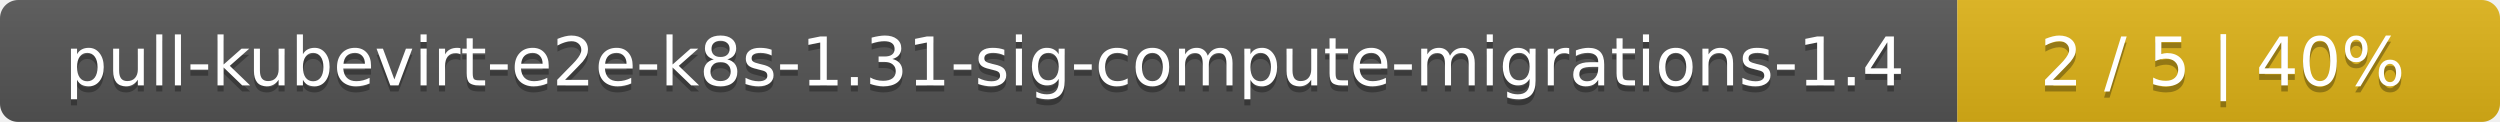
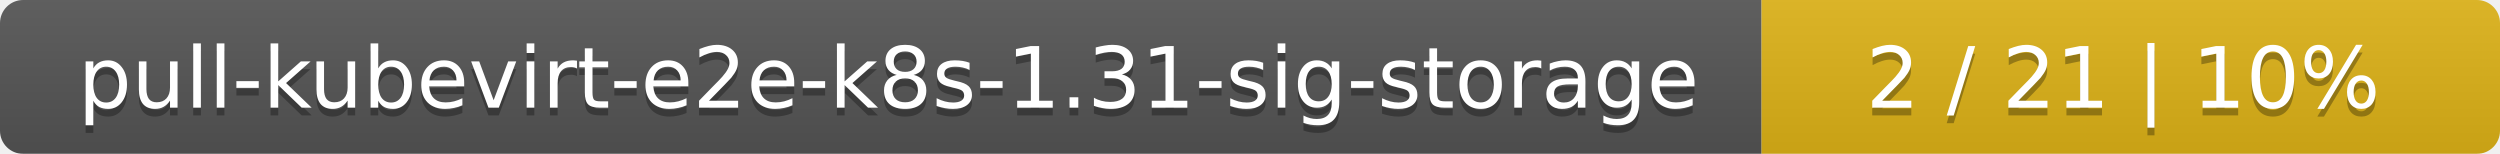
- <svg xmlns="http://www.w3.org/2000/svg" width="410" height="20">
+ <svg xmlns="http://www.w3.org/2000/svg" width="325" height="20">
  <linearGradient id="smooth" x2="0" y2="100%">
    <stop offset="0" stop-color="#bbb" stop-opacity=".1" />
    <stop offset="1" stop-opacity=".1" />
  </linearGradient>
  <mask id="round">
-     <rect width="410" height="20" rx="3" fill="#fff" />
+     <rect width="325" height="20" rx="3" fill="#fff" />
  </mask>
  <g mask="url(#round)">
-     <rect width="321" height="20" fill="#555" />
-     <rect x="321" width="89" height="20" fill="#dfb317" />
-     <rect width="410" height="20" fill="url(#smooth)" />
+     <rect width="229" height="20" fill="#555" />
+     <rect x="229" width="96" height="20" fill="#dfb317" />
+     <rect width="325" height="20" fill="url(#smooth)" />
  </g>
  <g fill="#fff" text-anchor="middle" font-family="DejaVu Sans,Verdana,Geneva,sans-serif" font-size="11">
-     <text x="161.5" y="15" fill="#010101" fill-opacity=".3">pull-kubevirt-e2e-k8s-1.31-sig-compute-migrations-1.4</text>
-     <text x="161.5" y="14">pull-kubevirt-e2e-k8s-1.31-sig-compute-migrations-1.4</text>
-     <text x="364.5" y="15" fill="#010101" fill-opacity=".3">2 / 5    |    40%</text>
-     <text x="364.5" y="14">2 / 5    |    40%</text>
+     <text x="115.5" y="15" fill="#010101" fill-opacity=".3">pull-kubevirt-e2e-k8s-1.31-sig-storage</text>
+     <text x="115.5" y="14">pull-kubevirt-e2e-k8s-1.31-sig-storage</text>
+     <text x="276" y="15" fill="#010101" fill-opacity=".3">2 / 21    |    10%</text>
+     <text x="276" y="14">2 / 21    |    10%</text>
  </g>
</svg>
